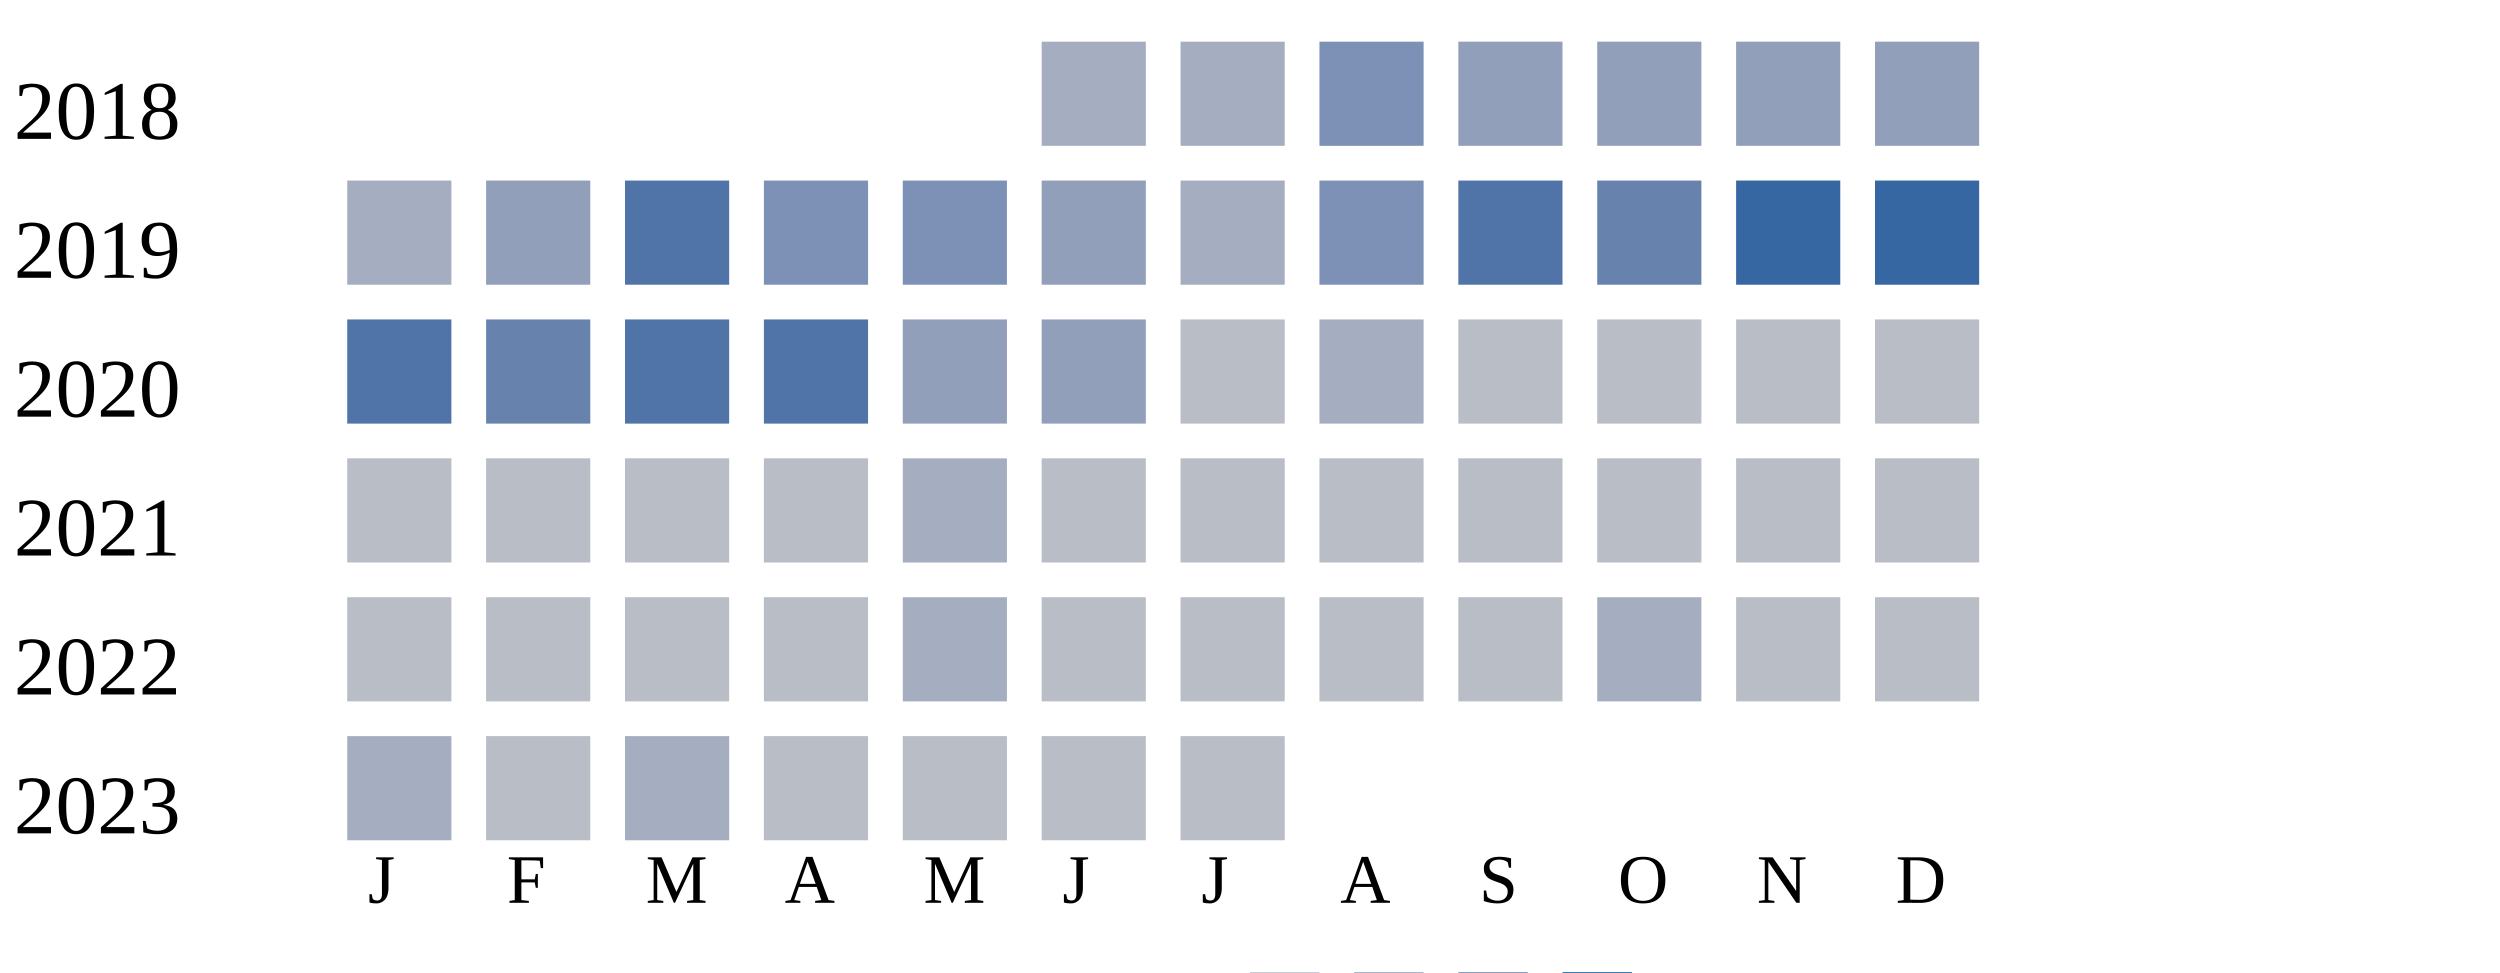
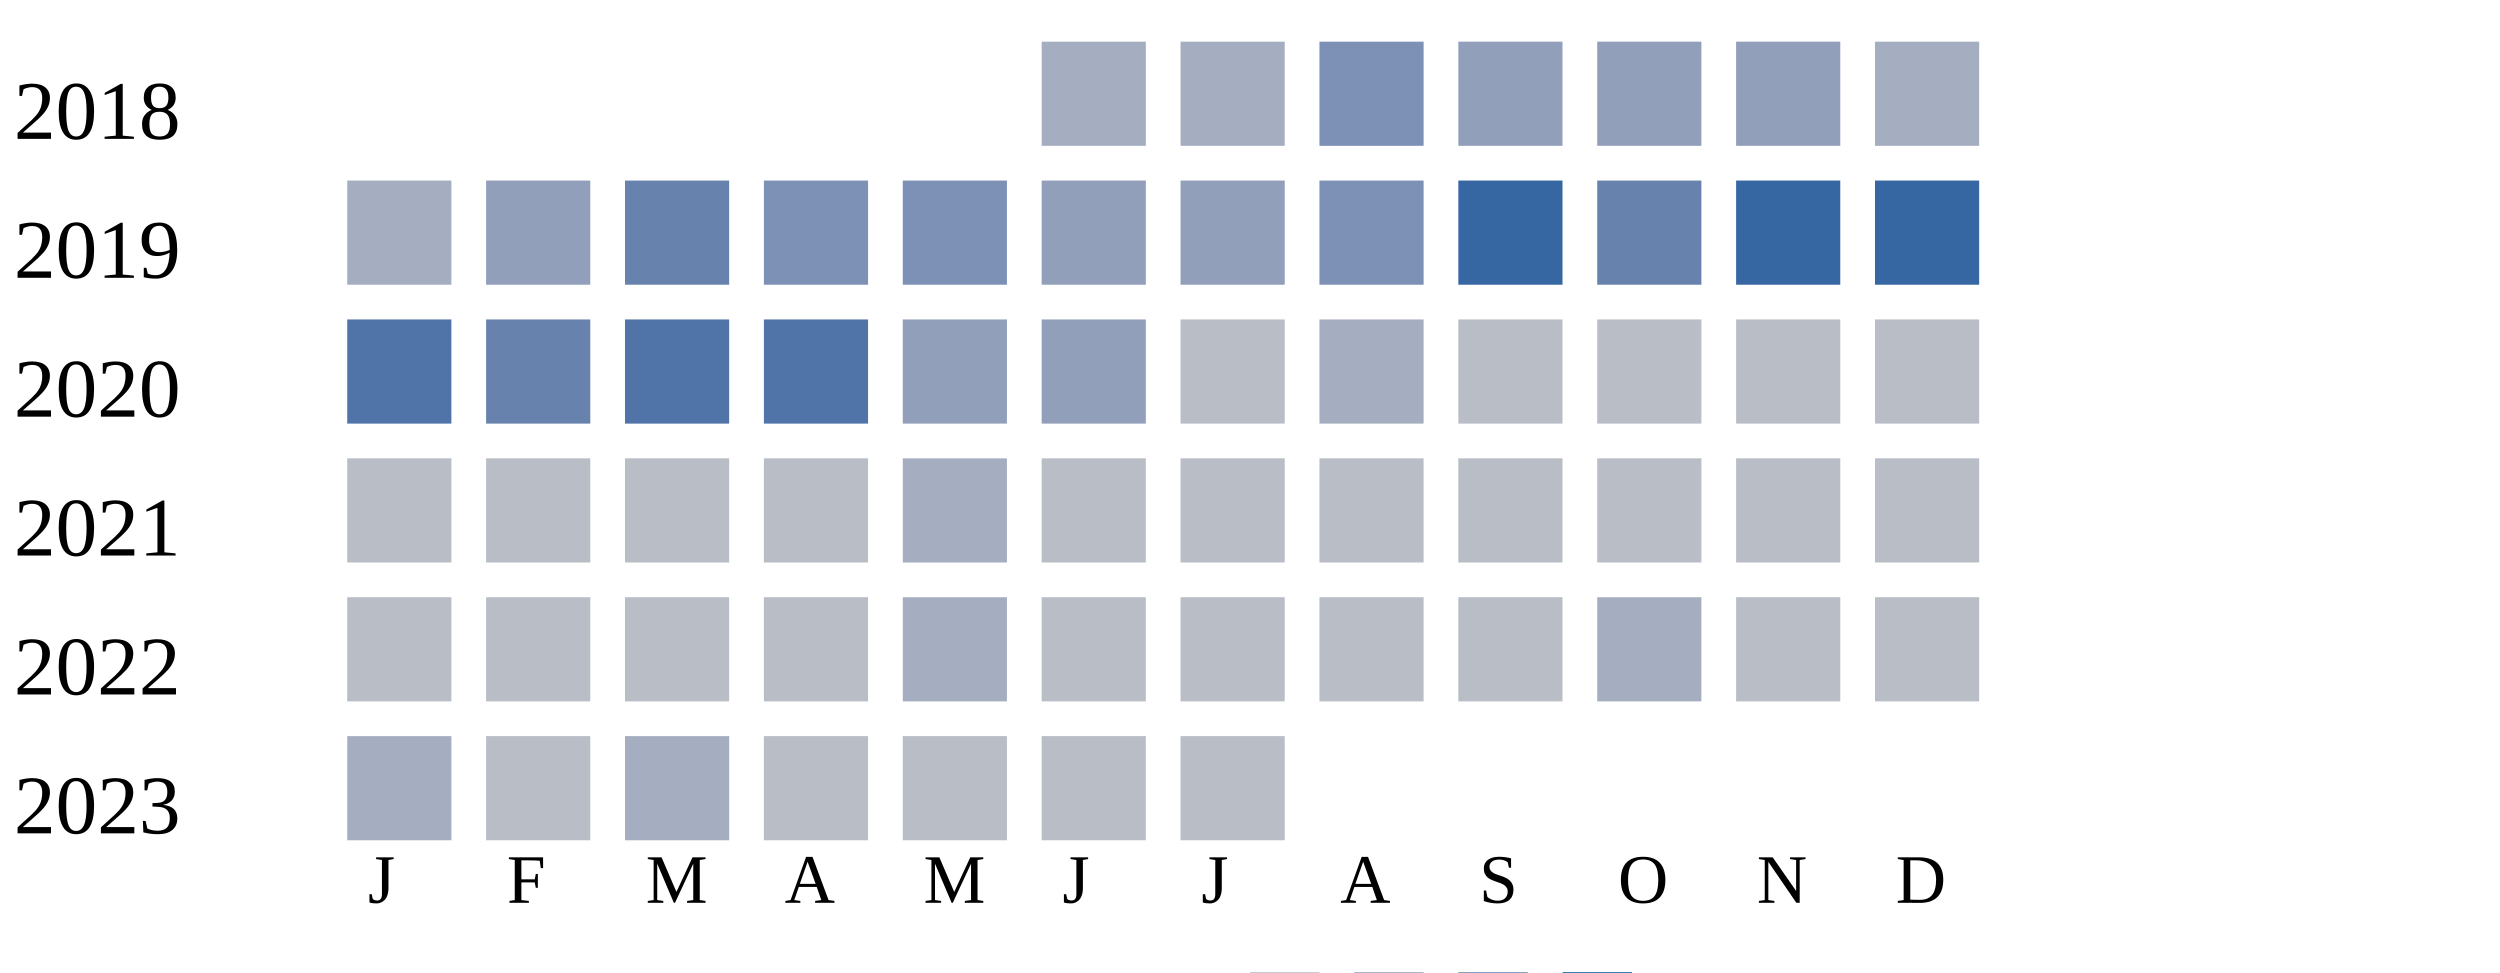
<svg xmlns="http://www.w3.org/2000/svg" width="360" height="140">
  <g transform="translate(0 0)">
    <text x="2" y="20">2018</text>
    <rect x="150" y="6" width="15" height="15" fill="#a5aec0" />
    <rect x="170" y="6" width="15" height="15" fill="#a5aec0" />
    <rect x="190" y="6" width="15" height="15" fill="#7d90b5" />
    <rect x="210" y="6" width="15" height="15" fill="#919fba" />
    <rect x="230" y="6" width="15" height="15" fill="#919fba" />
    <rect x="250" y="6" width="15" height="15" fill="#919fba" />
-     <rect x="270" y="6" width="15" height="15" fill="#919fba" />
+     <rect x="270" y="6" width="15" height="15" fill="#a5aec0" />
  </g>
  <g transform="translate(0 20)">
    <text x="2" y="20">2019</text>
    <rect x="50" y="6" width="15" height="15" fill="#a5aec0" />
    <rect x="70" y="6" width="15" height="15" fill="#919fba" />
-     <rect x="90" y="6" width="15" height="15" fill="#5174a8" />
+     <rect x="90" y="6" width="15" height="15" fill="#6882ae" />
    <rect x="110" y="6" width="15" height="15" fill="#7d90b5" />
    <rect x="130" y="6" width="15" height="15" fill="#7d90b5" />
    <rect x="150" y="6" width="15" height="15" fill="#919fba" />
-     <rect x="170" y="6" width="15" height="15" fill="#a5aec0" />
+     <rect x="170" y="6" width="15" height="15" fill="#919fba" />
    <rect x="190" y="6" width="15" height="15" fill="#7d90b5" />
-     <rect x="210" y="6" width="15" height="15" fill="#5174a8" />
+     <rect x="210" y="6" width="15" height="15" fill="#3667a2" />
    <rect x="230" y="6" width="15" height="15" fill="#6882ae" />
    <rect x="250" y="6" width="15" height="15" fill="#3667a2" />
    <rect x="270" y="6" width="15" height="15" fill="#3667a2" />
  </g>
  <g transform="translate(0 40)">
    <text x="2" y="20">2020</text>
    <rect x="50" y="6" width="15" height="15" fill="#5174a8" />
    <rect x="70" y="6" width="15" height="15" fill="#6882ae" />
    <rect x="90" y="6" width="15" height="15" fill="#5174a8" />
    <rect x="110" y="6" width="15" height="15" fill="#5174a8" />
    <rect x="130" y="6" width="15" height="15" fill="#919fba" />
    <rect x="150" y="6" width="15" height="15" fill="#919fba" />
    <rect x="170" y="6" width="15" height="15" fill="#b9bdc6" />
    <rect x="190" y="6" width="15" height="15" fill="#a5aec0" />
    <rect x="210" y="6" width="15" height="15" fill="#b9bdc6" />
    <rect x="230" y="6" width="15" height="15" fill="#b9bdc6" />
    <rect x="250" y="6" width="15" height="15" fill="#b9bdc6" />
    <rect x="270" y="6" width="15" height="15" fill="#b9bdc6" />
  </g>
  <g transform="translate(0 60)">
    <text x="2" y="20">2021</text>
    <rect x="50" y="6" width="15" height="15" fill="#b9bdc6" />
    <rect x="70" y="6" width="15" height="15" fill="#b9bdc6" />
    <rect x="90" y="6" width="15" height="15" fill="#b9bdc6" />
    <rect x="110" y="6" width="15" height="15" fill="#b9bdc6" />
    <rect x="130" y="6" width="15" height="15" fill="#a5aec0" />
    <rect x="150" y="6" width="15" height="15" fill="#b9bdc6" />
    <rect x="170" y="6" width="15" height="15" fill="#b9bdc6" />
    <rect x="190" y="6" width="15" height="15" fill="#b9bdc6" />
    <rect x="210" y="6" width="15" height="15" fill="#b9bdc6" />
    <rect x="230" y="6" width="15" height="15" fill="#b9bdc6" />
    <rect x="250" y="6" width="15" height="15" fill="#b9bdc6" />
    <rect x="270" y="6" width="15" height="15" fill="#b9bdc6" />
  </g>
  <g transform="translate(0 80)">
    <text x="2" y="20">2022</text>
    <rect x="50" y="6" width="15" height="15" fill="#b9bdc6" />
    <rect x="70" y="6" width="15" height="15" fill="#b9bdc6" />
    <rect x="90" y="6" width="15" height="15" fill="#b9bdc6" />
    <rect x="110" y="6" width="15" height="15" fill="#b9bdc6" />
    <rect x="130" y="6" width="15" height="15" fill="#a5aec0" />
    <rect x="150" y="6" width="15" height="15" fill="#b9bdc6" />
    <rect x="170" y="6" width="15" height="15" fill="#b9bdc6" />
    <rect x="190" y="6" width="15" height="15" fill="#b9bdc6" />
    <rect x="210" y="6" width="15" height="15" fill="#b9bdc6" />
    <rect x="230" y="6" width="15" height="15" fill="#a5aec0" />
    <rect x="250" y="6" width="15" height="15" fill="#b9bdc6" />
    <rect x="270" y="6" width="15" height="15" fill="#b9bdc6" />
  </g>
  <g transform="translate(0 100)">
    <text x="2" y="20">2023</text>
    <rect x="50" y="6" width="15" height="15" fill="#a5aec0" />
    <rect x="70" y="6" width="15" height="15" fill="#b9bdc6" />
    <rect x="90" y="6" width="15" height="15" fill="#a5aec0" />
    <rect x="110" y="6" width="15" height="15" fill="#b9bdc6" />
    <rect x="130" y="6" width="15" height="15" fill="#b9bdc6" />
    <rect x="150" y="6" width="15" height="15" fill="#b9bdc6" />
    <rect x="170" y="6" width="15" height="15" fill="#b9bdc6" />
  </g>
  <text style="font-size: 10px; text-align: center" x="53" y="130">J</text>
  <text style="font-size: 10px; text-align: center" x="73" y="130">F</text>
  <text style="font-size: 10px; text-align: center" x="93" y="130">M</text>
  <text style="font-size: 10px; text-align: center" x="113" y="130">A</text>
  <text style="font-size: 10px; text-align: center" x="133" y="130">M</text>
  <text style="font-size: 10px; text-align: center" x="153" y="130">J</text>
  <text style="font-size: 10px; text-align: center" x="173" y="130">J</text>
  <text style="font-size: 10px; text-align: center" x="193" y="130">A</text>
  <text style="font-size: 10px; text-align: center" x="213" y="130">S</text>
  <text style="font-size: 10px; text-align: center" x="233" y="130">O</text>
  <text style="font-size: 10px; text-align: center" x="253" y="130">N</text>
  <text style="font-size: 10px; text-align: center" x="273" y="130">D</text>
  <text style="font-size: 10px;" x="155" y="149">Less</text>
  <rect fill="#b9bdc6" width="10" height="10" x="180" y="140" />
  <rect fill="#919fba" width="10" height="10" x="195" y="140" />
  <rect fill="#6882ae" width="10" height="10" x="210" y="140" />
  <rect fill="#005a9c" width="10" height="10" x="225" y="140" />
  <text x="240" y="149" style="font-size: 10px;">More</text>
</svg>
